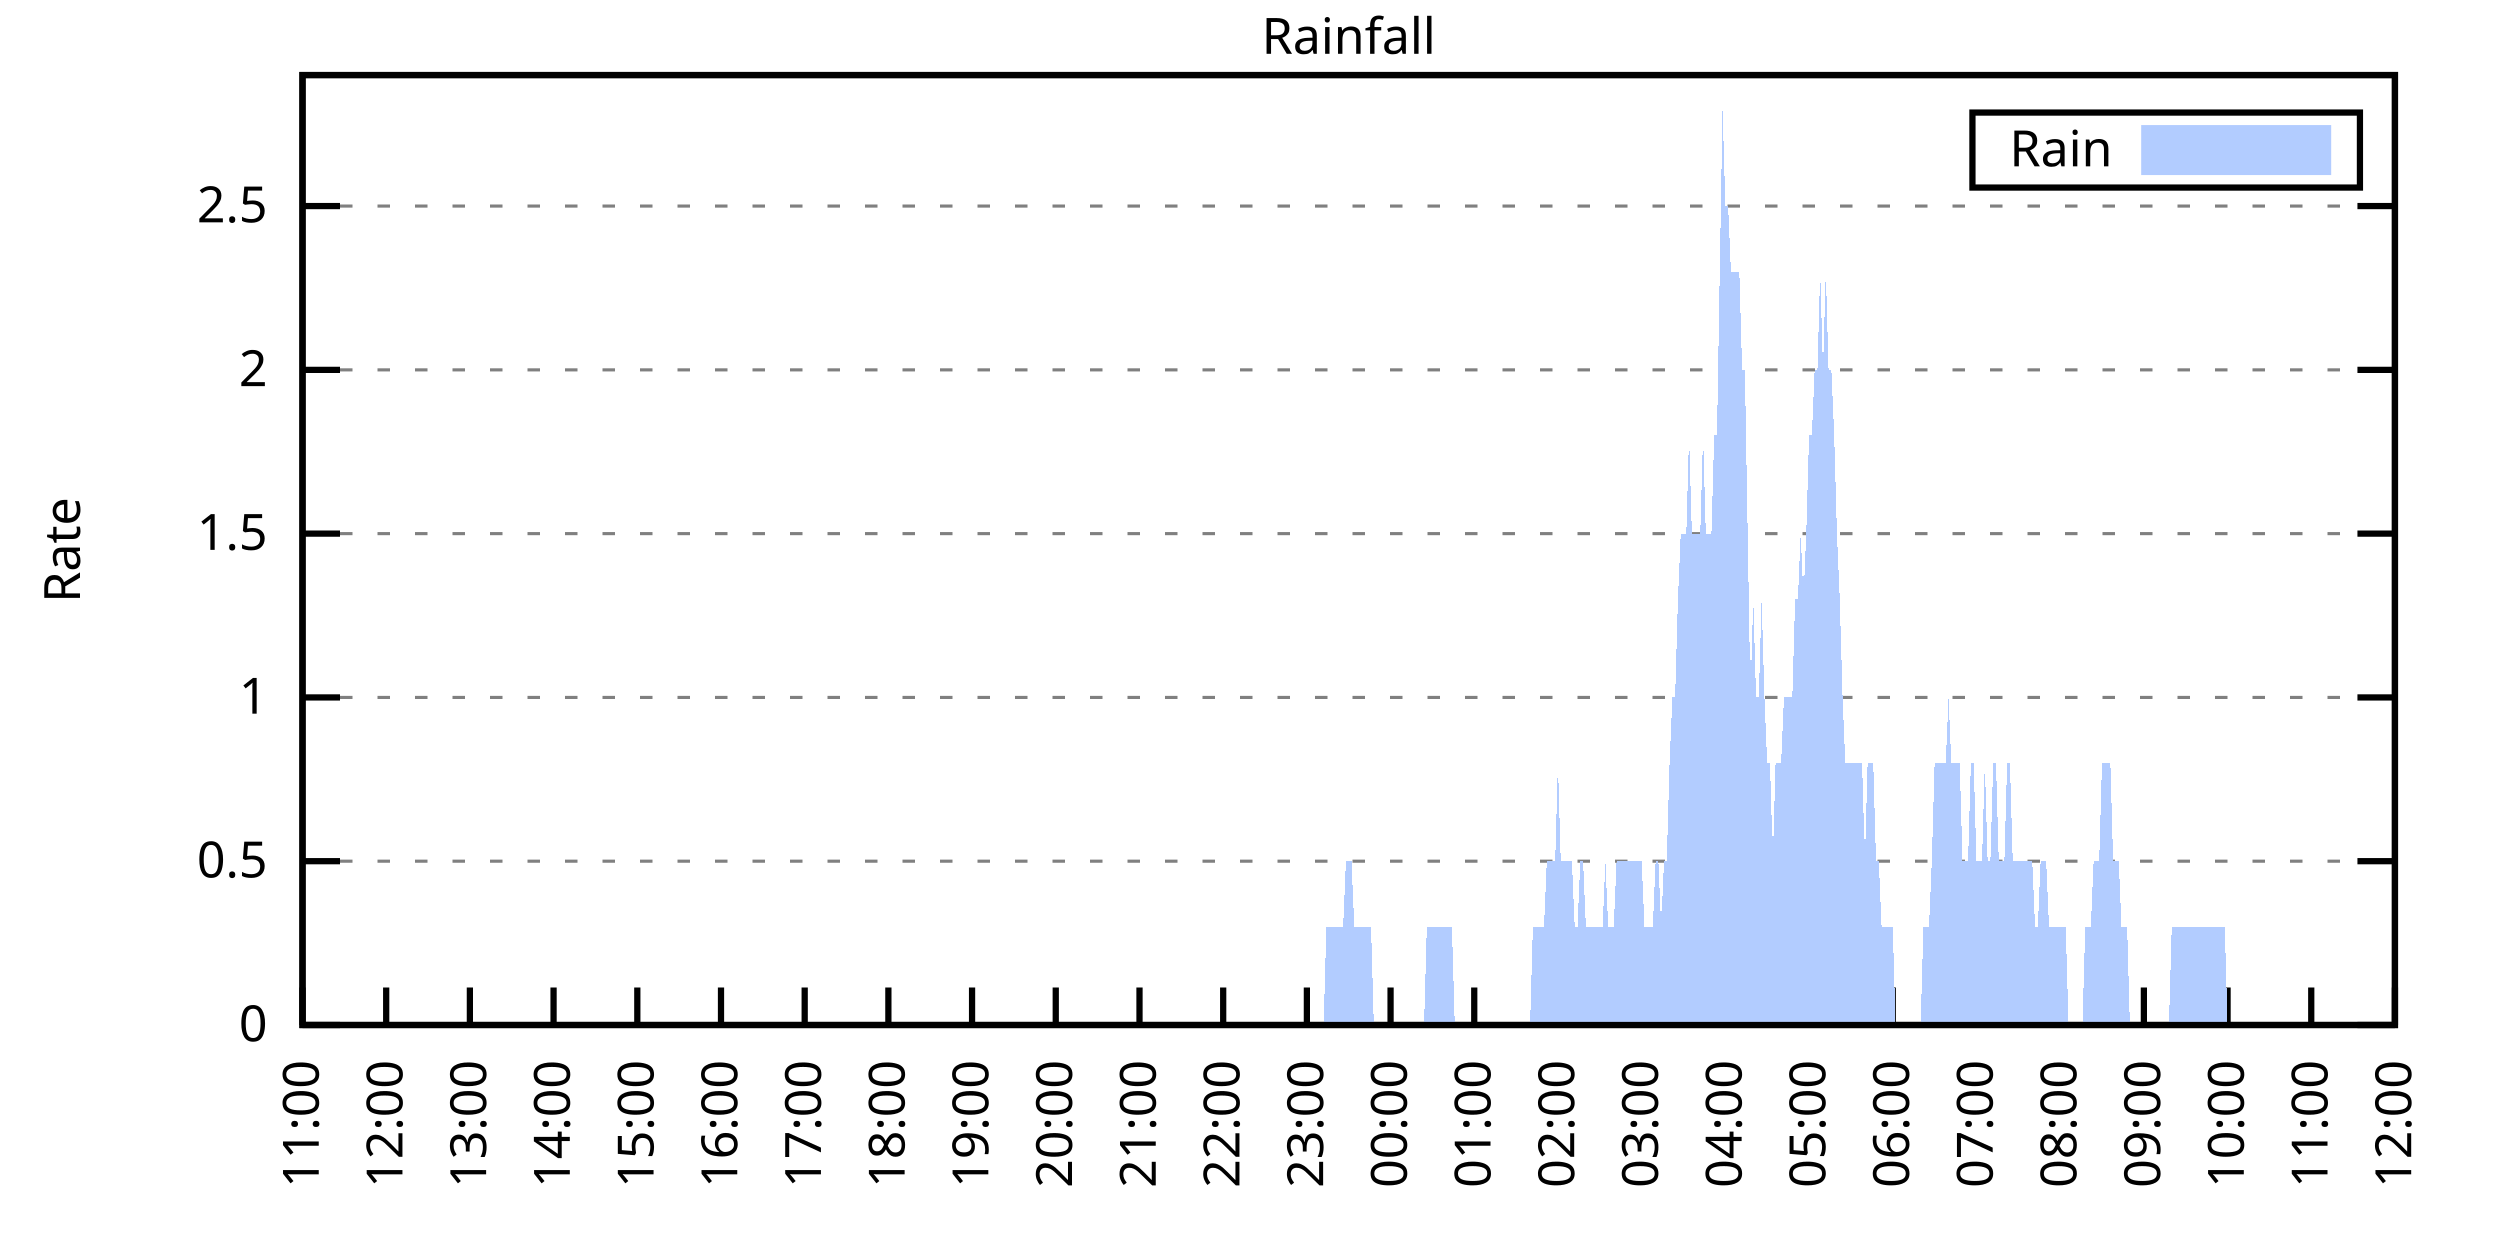
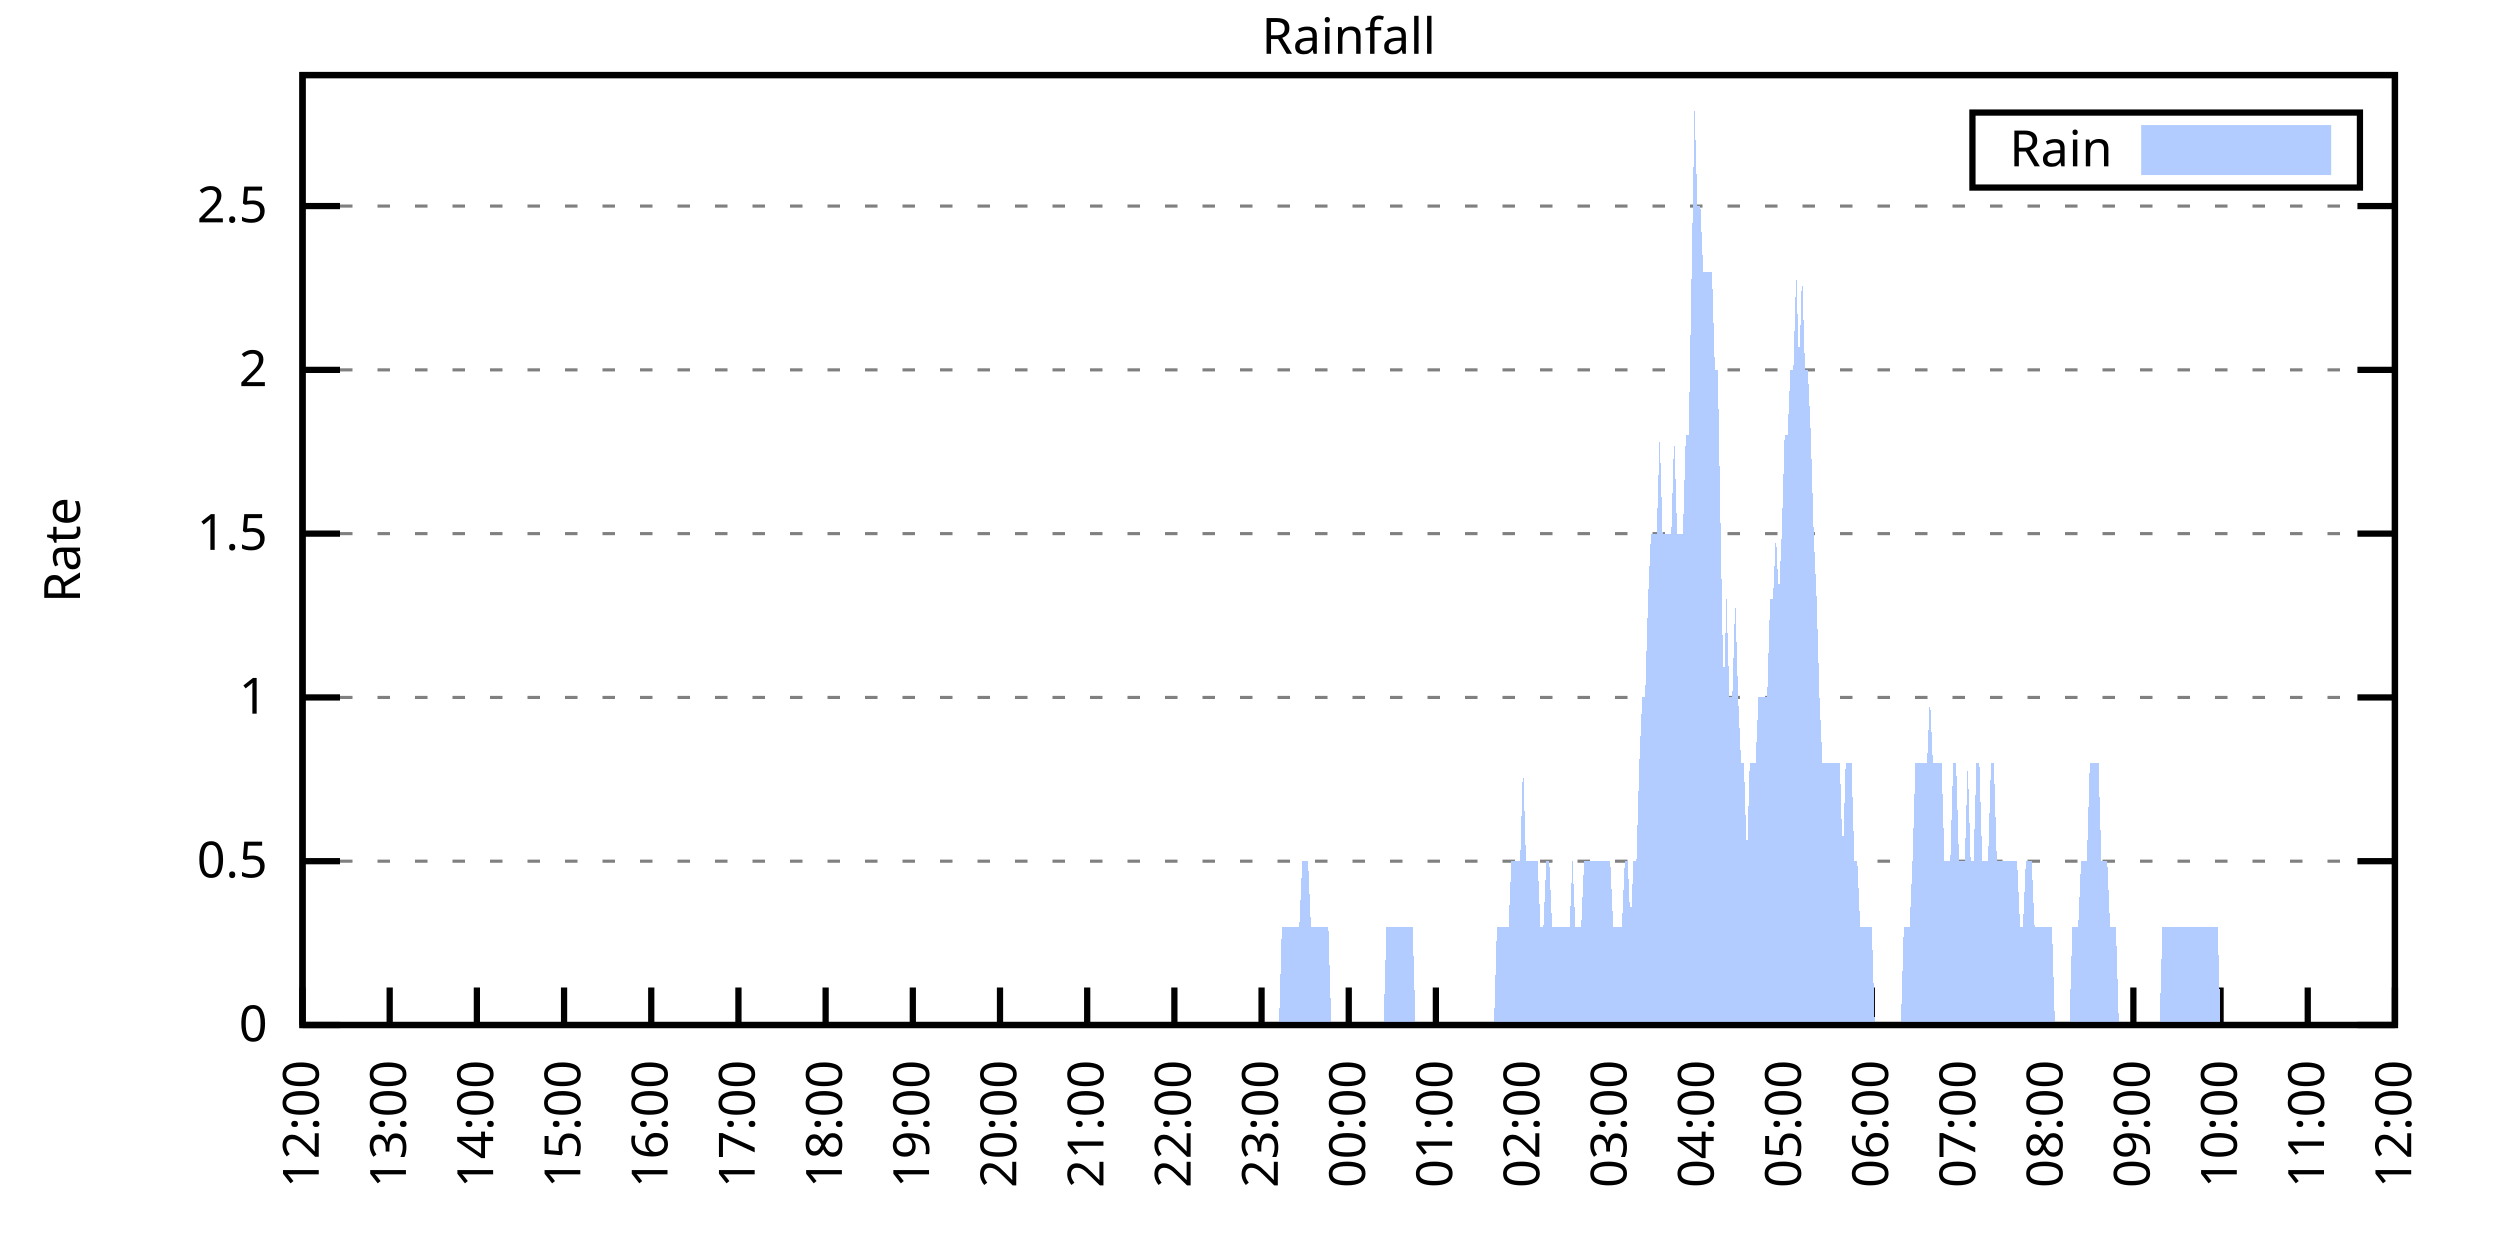
<svg xmlns="http://www.w3.org/2000/svg" xmlns:xlink="http://www.w3.org/1999/xlink" width="400" height="200" viewBox="0 0 400 200">
  <g id="gnuplot_canvas">
    <rect x="0" y="0" width="400" height="200" fill="none" />
    <defs>
      <circle id="gpDot" r="0.5" stroke-width="0.5" stroke="currentColor" />
      <path id="gpPt0" stroke-width="0.333" stroke="currentColor" d="M-1,0 h2 M0,-1 v2" />
      <path id="gpPt1" stroke-width="0.333" stroke="currentColor" d="M-1,-1 L1,1 M1,-1 L-1,1" />
      <path id="gpPt2" stroke-width="0.333" stroke="currentColor" d="M-1,0 L1,0 M0,-1 L0,1 M-1,-1 L1,1 M-1,1 L1,-1" />
      <rect id="gpPt3" stroke-width="0.333" stroke="currentColor" x="-1" y="-1" width="2" height="2" />
      <rect id="gpPt4" stroke-width="0.333" stroke="currentColor" fill="currentColor" x="-1" y="-1" width="2" height="2" />
      <circle id="gpPt5" stroke-width="0.333" stroke="currentColor" cx="0" cy="0" r="1" />
      <use xlink:href="#gpPt5" id="gpPt6" fill="currentColor" stroke="none" />
      <path id="gpPt7" stroke-width="0.333" stroke="currentColor" d="M0,-1.33 L-1.33,0.67 L1.33,0.67 z" />
      <use xlink:href="#gpPt7" id="gpPt8" fill="currentColor" stroke="none" />
      <use xlink:href="#gpPt7" id="gpPt9" stroke="currentColor" transform="rotate(180)" />
      <use xlink:href="#gpPt9" id="gpPt10" fill="currentColor" stroke="none" />
      <use xlink:href="#gpPt3" id="gpPt11" stroke="currentColor" transform="rotate(45)" />
      <use xlink:href="#gpPt11" id="gpPt12" fill="currentColor" stroke="none" />
      <path id="gpPt13" stroke-width="0.333" stroke="currentColor" d="M0,1.330 L1.265,0.411 L0.782,-1.067 L-0.782,-1.076 L-1.265,0.411 z" />
      <use xlink:href="#gpPt13" id="gpPt14" fill="currentColor" stroke="none" />
      <filter id="textbox" filterUnits="objectBoundingBox" x="0" y="0" height="1" width="1">
        <feFlood flood-color="white" flood-opacity="1" result="bgnd" />
        <feComposite in="SourceGraphic" in2="bgnd" operator="atop" />
      </filter>
      <filter id="greybox" filterUnits="objectBoundingBox" x="0" y="0" height="1" width="1">
        <feFlood flood-color="lightgrey" flood-opacity="1" result="grey" />
        <feComposite in="SourceGraphic" in2="grey" operator="atop" />
      </filter>
    </defs>
    <g fill="none" color="white" stroke="currentColor" stroke-width="1.00" stroke-linecap="butt" stroke-linejoin="miter">
</g>
    <g fill="none" color="black" stroke="currentColor" stroke-width="1.00" stroke-linecap="butt" stroke-linejoin="miter">
      <g stroke="none" shape-rendering="crispEdges">
        <polygon fill="rgb(255, 255, 255)" points="48.40,164.00 383.18,164.00 383.18,12.02 48.40,12.02 " />
      </g>
    </g>
    <g fill="none" color="black" stroke="currentColor" stroke-width="1.00" stroke-linecap="butt" stroke-linejoin="miter">
</g>
    <g fill="none" color="black" stroke="black" stroke-width="0.50" stroke-linecap="butt" stroke-linejoin="miter">
</g>
    <g fill="none" color="gray" stroke="currentColor" stroke-width="0.50" stroke-linecap="butt" stroke-linejoin="miter">
      <path stroke="gray" stroke-dasharray="2,4" class="gridline" d="M48.40,164.00 L383.19,164.00  " />
    </g>
    <g fill="none" color="gray" stroke="gray" stroke-width="1.00" stroke-linecap="butt" stroke-linejoin="miter">
</g>
    <g fill="none" color="black" stroke="currentColor" stroke-width="1.00" stroke-linecap="butt" stroke-linejoin="miter">
      <path stroke="black" d="M48.40,164.00 L54.40,164.00 M383.19,164.00 L377.19,164.00  " />
      <g transform="translate(42.80,166.60)" stroke="none" fill="black" font-family="Sans" font-size="8.00" text-anchor="end">
        <text>
          <tspan font-family="Sans"> 0</tspan>
        </text>
      </g>
    </g>
    <g fill="none" color="black" stroke="currentColor" stroke-width="1.00" stroke-linecap="butt" stroke-linejoin="miter">
</g>
    <g fill="none" color="black" stroke="black" stroke-width="0.50" stroke-linecap="butt" stroke-linejoin="miter">
</g>
    <g fill="none" color="gray" stroke="currentColor" stroke-width="0.50" stroke-linecap="butt" stroke-linejoin="miter">
      <path stroke="gray" stroke-dasharray="2,4" class="gridline" d="M48.40,137.79 L383.19,137.79  " />
    </g>
    <g fill="none" color="gray" stroke="gray" stroke-width="1.00" stroke-linecap="butt" stroke-linejoin="miter">
</g>
    <g fill="none" color="black" stroke="currentColor" stroke-width="1.00" stroke-linecap="butt" stroke-linejoin="miter">
      <path stroke="black" d="M48.40,137.79 L54.40,137.79 M383.19,137.79 L377.19,137.79  " />
      <g transform="translate(42.80,140.39)" stroke="none" fill="black" font-family="Sans" font-size="8.00" text-anchor="end">
        <text>
          <tspan font-family="Sans"> 0.5</tspan>
        </text>
      </g>
    </g>
    <g fill="none" color="black" stroke="currentColor" stroke-width="1.00" stroke-linecap="butt" stroke-linejoin="miter">
</g>
    <g fill="none" color="black" stroke="black" stroke-width="0.50" stroke-linecap="butt" stroke-linejoin="miter">
</g>
    <g fill="none" color="gray" stroke="currentColor" stroke-width="0.50" stroke-linecap="butt" stroke-linejoin="miter">
      <path stroke="gray" stroke-dasharray="2,4" class="gridline" d="M48.40,111.59 L383.19,111.59  " />
    </g>
    <g fill="none" color="gray" stroke="gray" stroke-width="1.00" stroke-linecap="butt" stroke-linejoin="miter">
</g>
    <g fill="none" color="black" stroke="currentColor" stroke-width="1.00" stroke-linecap="butt" stroke-linejoin="miter">
      <path stroke="black" d="M48.40,111.59 L54.40,111.59 M383.19,111.59 L377.19,111.59  " />
      <g transform="translate(42.80,114.19)" stroke="none" fill="black" font-family="Sans" font-size="8.00" text-anchor="end">
        <text>
          <tspan font-family="Sans"> 1</tspan>
        </text>
      </g>
    </g>
    <g fill="none" color="black" stroke="currentColor" stroke-width="1.00" stroke-linecap="butt" stroke-linejoin="miter">
</g>
    <g fill="none" color="black" stroke="black" stroke-width="0.50" stroke-linecap="butt" stroke-linejoin="miter">
</g>
    <g fill="none" color="gray" stroke="currentColor" stroke-width="0.50" stroke-linecap="butt" stroke-linejoin="miter">
      <path stroke="gray" stroke-dasharray="2,4" class="gridline" d="M48.40,85.38 L383.19,85.38  " />
    </g>
    <g fill="none" color="gray" stroke="gray" stroke-width="1.00" stroke-linecap="butt" stroke-linejoin="miter">
</g>
    <g fill="none" color="black" stroke="currentColor" stroke-width="1.00" stroke-linecap="butt" stroke-linejoin="miter">
      <path stroke="black" d="M48.40,85.38 L54.40,85.38 M383.19,85.38 L377.19,85.38  " />
      <g transform="translate(42.80,87.98)" stroke="none" fill="black" font-family="Sans" font-size="8.00" text-anchor="end">
        <text>
          <tspan font-family="Sans"> 1.5</tspan>
        </text>
      </g>
    </g>
    <g fill="none" color="black" stroke="currentColor" stroke-width="1.00" stroke-linecap="butt" stroke-linejoin="miter">
</g>
    <g fill="none" color="black" stroke="black" stroke-width="0.50" stroke-linecap="butt" stroke-linejoin="miter">
</g>
    <g fill="none" color="gray" stroke="currentColor" stroke-width="0.50" stroke-linecap="butt" stroke-linejoin="miter">
      <path stroke="gray" stroke-dasharray="2,4" class="gridline" d="M48.40,59.18 L383.19,59.18  " />
    </g>
    <g fill="none" color="gray" stroke="gray" stroke-width="1.00" stroke-linecap="butt" stroke-linejoin="miter">
</g>
    <g fill="none" color="black" stroke="currentColor" stroke-width="1.00" stroke-linecap="butt" stroke-linejoin="miter">
      <path stroke="black" d="M48.40,59.18 L54.40,59.18 M383.19,59.18 L377.19,59.18  " />
      <g transform="translate(42.80,61.78)" stroke="none" fill="black" font-family="Sans" font-size="8.00" text-anchor="end">
        <text>
          <tspan font-family="Sans"> 2</tspan>
        </text>
      </g>
    </g>
    <g fill="none" color="black" stroke="currentColor" stroke-width="1.00" stroke-linecap="butt" stroke-linejoin="miter">
</g>
    <g fill="none" color="black" stroke="black" stroke-width="0.50" stroke-linecap="butt" stroke-linejoin="miter">
</g>
    <g fill="none" color="gray" stroke="currentColor" stroke-width="0.50" stroke-linecap="butt" stroke-linejoin="miter">
      <path stroke="gray" stroke-dasharray="2,4" class="gridline" d="M48.40,32.97 L383.19,32.97  " />
    </g>
    <g fill="none" color="gray" stroke="gray" stroke-width="1.00" stroke-linecap="butt" stroke-linejoin="miter">
</g>
    <g fill="none" color="black" stroke="currentColor" stroke-width="1.00" stroke-linecap="butt" stroke-linejoin="miter">
      <path stroke="black" d="M48.40,32.97 L54.40,32.97 M383.19,32.97 L377.19,32.97  " />
      <g transform="translate(42.80,35.57)" stroke="none" fill="black" font-family="Sans" font-size="8.00" text-anchor="end">
        <text>
          <tspan font-family="Sans"> 2.5</tspan>
        </text>
      </g>
    </g>
    <g fill="none" color="black" stroke="currentColor" stroke-width="1.00" stroke-linecap="butt" stroke-linejoin="miter">
      <path stroke="black" d="M48.40,164.00 L48.40,158.00  " />
      <g transform="translate(51.00,169.60) rotate(270.00)" stroke="none" fill="black" font-family="Sans" font-size="8.00" text-anchor="end">
        <text>
-           <tspan font-family="Sans">11:00</tspan>
-         </text>
-       </g>
-     </g>
-     <g fill="none" color="black" stroke="currentColor" stroke-width="1.00" stroke-linecap="butt" stroke-linejoin="miter">
-       <path stroke="black" d="M61.79,164.00 L61.79,158.00  " />
-       <g transform="translate(64.39,169.60) rotate(270.00)" stroke="none" fill="black" font-family="Sans" font-size="8.00" text-anchor="end">
-         <text>
          <tspan font-family="Sans">12:00</tspan>
        </text>
      </g>
    </g>
    <g fill="none" color="black" stroke="currentColor" stroke-width="1.00" stroke-linecap="butt" stroke-linejoin="miter">
-       <path stroke="black" d="M75.18,164.00 L75.18,158.00  " />
-       <g transform="translate(77.78,169.60) rotate(270.00)" stroke="none" fill="black" font-family="Sans" font-size="8.00" text-anchor="end">
+       <path stroke="black" d="M62.35,164.00 L62.35,158.00  " />
+       <g transform="translate(64.95,169.60) rotate(270.00)" stroke="none" fill="black" font-family="Sans" font-size="8.00" text-anchor="end">
        <text>
          <tspan font-family="Sans">13:00</tspan>
        </text>
      </g>
    </g>
    <g fill="none" color="black" stroke="currentColor" stroke-width="1.00" stroke-linecap="butt" stroke-linejoin="miter">
-       <path stroke="black" d="M88.57,164.00 L88.57,158.00  " />
-       <g transform="translate(91.17,169.60) rotate(270.00)" stroke="none" fill="black" font-family="Sans" font-size="8.00" text-anchor="end">
+       <path stroke="black" d="M76.30,164.00 L76.30,158.00  " />
+       <g transform="translate(78.90,169.60) rotate(270.00)" stroke="none" fill="black" font-family="Sans" font-size="8.00" text-anchor="end">
        <text>
          <tspan font-family="Sans">14:00</tspan>
        </text>
      </g>
    </g>
    <g fill="none" color="black" stroke="currentColor" stroke-width="1.00" stroke-linecap="butt" stroke-linejoin="miter">
-       <path stroke="black" d="M101.97,164.00 L101.97,158.00  " />
-       <g transform="translate(104.57,169.60) rotate(270.00)" stroke="none" fill="black" font-family="Sans" font-size="8.00" text-anchor="end">
+       <path stroke="black" d="M90.25,164.00 L90.25,158.00  " />
+       <g transform="translate(92.85,169.60) rotate(270.00)" stroke="none" fill="black" font-family="Sans" font-size="8.00" text-anchor="end">
        <text>
          <tspan font-family="Sans">15:00</tspan>
        </text>
      </g>
    </g>
    <g fill="none" color="black" stroke="currentColor" stroke-width="1.00" stroke-linecap="butt" stroke-linejoin="miter">
-       <path stroke="black" d="M115.36,164.00 L115.36,158.00  " />
-       <g transform="translate(117.96,169.60) rotate(270.00)" stroke="none" fill="black" font-family="Sans" font-size="8.00" text-anchor="end">
+       <path stroke="black" d="M104.20,164.00 L104.20,158.00  " />
+       <g transform="translate(106.80,169.60) rotate(270.00)" stroke="none" fill="black" font-family="Sans" font-size="8.00" text-anchor="end">
        <text>
          <tspan font-family="Sans">16:00</tspan>
        </text>
      </g>
    </g>
    <g fill="none" color="black" stroke="currentColor" stroke-width="1.00" stroke-linecap="butt" stroke-linejoin="miter">
-       <path stroke="black" d="M128.75,164.00 L128.75,158.00  " />
-       <g transform="translate(131.35,169.60) rotate(270.00)" stroke="none" fill="black" font-family="Sans" font-size="8.00" text-anchor="end">
+       <path stroke="black" d="M118.15,164.00 L118.15,158.00  " />
+       <g transform="translate(120.75,169.60) rotate(270.00)" stroke="none" fill="black" font-family="Sans" font-size="8.00" text-anchor="end">
        <text>
          <tspan font-family="Sans">17:00</tspan>
        </text>
      </g>
    </g>
    <g fill="none" color="black" stroke="currentColor" stroke-width="1.00" stroke-linecap="butt" stroke-linejoin="miter">
-       <path stroke="black" d="M142.14,164.00 L142.14,158.00  " />
-       <g transform="translate(144.74,169.60) rotate(270.00)" stroke="none" fill="black" font-family="Sans" font-size="8.00" text-anchor="end">
+       <path stroke="black" d="M132.10,164.00 L132.10,158.00  " />
+       <g transform="translate(134.70,169.60) rotate(270.00)" stroke="none" fill="black" font-family="Sans" font-size="8.00" text-anchor="end">
        <text>
          <tspan font-family="Sans">18:00</tspan>
        </text>
      </g>
    </g>
    <g fill="none" color="black" stroke="currentColor" stroke-width="1.00" stroke-linecap="butt" stroke-linejoin="miter">
-       <path stroke="black" d="M155.53,164.00 L155.53,158.00  " />
-       <g transform="translate(158.13,169.60) rotate(270.00)" stroke="none" fill="black" font-family="Sans" font-size="8.00" text-anchor="end">
+       <path stroke="black" d="M146.05,164.00 L146.05,158.00  " />
+       <g transform="translate(148.65,169.60) rotate(270.00)" stroke="none" fill="black" font-family="Sans" font-size="8.00" text-anchor="end">
        <text>
          <tspan font-family="Sans">19:00</tspan>
        </text>
      </g>
    </g>
    <g fill="none" color="black" stroke="currentColor" stroke-width="1.00" stroke-linecap="butt" stroke-linejoin="miter">
-       <path stroke="black" d="M168.92,164.00 L168.92,158.00  " />
-       <g transform="translate(171.52,169.60) rotate(270.00)" stroke="none" fill="black" font-family="Sans" font-size="8.00" text-anchor="end">
+       <path stroke="black" d="M160.00,164.00 L160.00,158.00  " />
+       <g transform="translate(162.60,169.60) rotate(270.00)" stroke="none" fill="black" font-family="Sans" font-size="8.00" text-anchor="end">
        <text>
          <tspan font-family="Sans">20:00</tspan>
        </text>
      </g>
    </g>
    <g fill="none" color="black" stroke="currentColor" stroke-width="1.00" stroke-linecap="butt" stroke-linejoin="miter">
-       <path stroke="black" d="M182.32,164.00 L182.32,158.00  " />
-       <g transform="translate(184.92,169.60) rotate(270.00)" stroke="none" fill="black" font-family="Sans" font-size="8.00" text-anchor="end">
+       <path stroke="black" d="M173.95,164.00 L173.95,158.00  " />
+       <g transform="translate(176.55,169.60) rotate(270.00)" stroke="none" fill="black" font-family="Sans" font-size="8.00" text-anchor="end">
        <text>
          <tspan font-family="Sans">21:00</tspan>
        </text>
      </g>
    </g>
    <g fill="none" color="black" stroke="currentColor" stroke-width="1.00" stroke-linecap="butt" stroke-linejoin="miter">
-       <path stroke="black" d="M195.71,164.00 L195.71,158.00  " />
-       <g transform="translate(198.31,169.60) rotate(270.00)" stroke="none" fill="black" font-family="Sans" font-size="8.00" text-anchor="end">
+       <path stroke="black" d="M187.90,164.00 L187.90,158.00  " />
+       <g transform="translate(190.50,169.60) rotate(270.00)" stroke="none" fill="black" font-family="Sans" font-size="8.00" text-anchor="end">
        <text>
          <tspan font-family="Sans">22:00</tspan>
        </text>
      </g>
    </g>
    <g fill="none" color="black" stroke="currentColor" stroke-width="1.00" stroke-linecap="butt" stroke-linejoin="miter">
-       <path stroke="black" d="M209.10,164.00 L209.10,158.00  " />
-       <g transform="translate(211.70,169.60) rotate(270.00)" stroke="none" fill="black" font-family="Sans" font-size="8.00" text-anchor="end">
+       <path stroke="black" d="M201.85,164.00 L201.85,158.00  " />
+       <g transform="translate(204.45,169.60) rotate(270.00)" stroke="none" fill="black" font-family="Sans" font-size="8.00" text-anchor="end">
        <text>
          <tspan font-family="Sans">23:00</tspan>
        </text>
      </g>
    </g>
    <g fill="none" color="black" stroke="currentColor" stroke-width="1.00" stroke-linecap="butt" stroke-linejoin="miter">
-       <path stroke="black" d="M222.49,164.00 L222.49,158.00  " />
-       <g transform="translate(225.09,169.60) rotate(270.00)" stroke="none" fill="black" font-family="Sans" font-size="8.00" text-anchor="end">
+       <path stroke="black" d="M215.80,164.00 L215.80,158.00  " />
+       <g transform="translate(218.40,169.60) rotate(270.00)" stroke="none" fill="black" font-family="Sans" font-size="8.00" text-anchor="end">
        <text>
          <tspan font-family="Sans">00:00</tspan>
        </text>
      </g>
    </g>
    <g fill="none" color="black" stroke="currentColor" stroke-width="1.00" stroke-linecap="butt" stroke-linejoin="miter">
-       <path stroke="black" d="M235.88,164.00 L235.88,158.00  " />
-       <g transform="translate(238.48,169.60) rotate(270.00)" stroke="none" fill="black" font-family="Sans" font-size="8.00" text-anchor="end">
+       <path stroke="black" d="M229.74,164.00 L229.74,158.00  " />
+       <g transform="translate(232.34,169.60) rotate(270.00)" stroke="none" fill="black" font-family="Sans" font-size="8.00" text-anchor="end">
        <text>
          <tspan font-family="Sans">01:00</tspan>
        </text>
      </g>
    </g>
    <g fill="none" color="black" stroke="currentColor" stroke-width="1.00" stroke-linecap="butt" stroke-linejoin="miter">
-       <path stroke="black" d="M249.27,164.00 L249.27,158.00  " />
-       <g transform="translate(251.87,169.60) rotate(270.00)" stroke="none" fill="black" font-family="Sans" font-size="8.00" text-anchor="end">
+       <path stroke="black" d="M243.69,164.00 L243.69,158.00  " />
+       <g transform="translate(246.29,169.60) rotate(270.00)" stroke="none" fill="black" font-family="Sans" font-size="8.00" text-anchor="end">
        <text>
          <tspan font-family="Sans">02:00</tspan>
        </text>
      </g>
    </g>
    <g fill="none" color="black" stroke="currentColor" stroke-width="1.00" stroke-linecap="butt" stroke-linejoin="miter">
-       <path stroke="black" d="M262.67,164.00 L262.67,158.00  " />
-       <g transform="translate(265.27,169.60) rotate(270.00)" stroke="none" fill="black" font-family="Sans" font-size="8.00" text-anchor="end">
+       <path stroke="black" d="M257.64,164.00 L257.64,158.00  " />
+       <g transform="translate(260.24,169.60) rotate(270.00)" stroke="none" fill="black" font-family="Sans" font-size="8.00" text-anchor="end">
        <text>
          <tspan font-family="Sans">03:00</tspan>
        </text>
      </g>
    </g>
    <g fill="none" color="black" stroke="currentColor" stroke-width="1.00" stroke-linecap="butt" stroke-linejoin="miter">
-       <path stroke="black" d="M276.06,164.00 L276.06,158.00  " />
-       <g transform="translate(278.66,169.60) rotate(270.00)" stroke="none" fill="black" font-family="Sans" font-size="8.00" text-anchor="end">
+       <path stroke="black" d="M271.59,164.00 L271.59,158.00  " />
+       <g transform="translate(274.19,169.60) rotate(270.00)" stroke="none" fill="black" font-family="Sans" font-size="8.00" text-anchor="end">
        <text>
          <tspan font-family="Sans">04:00</tspan>
        </text>
      </g>
    </g>
    <g fill="none" color="black" stroke="currentColor" stroke-width="1.00" stroke-linecap="butt" stroke-linejoin="miter">
-       <path stroke="black" d="M289.45,164.00 L289.45,158.00  " />
-       <g transform="translate(292.05,169.60) rotate(270.00)" stroke="none" fill="black" font-family="Sans" font-size="8.00" text-anchor="end">
+       <path stroke="black" d="M285.54,164.00 L285.54,158.00  " />
+       <g transform="translate(288.14,169.60) rotate(270.00)" stroke="none" fill="black" font-family="Sans" font-size="8.00" text-anchor="end">
        <text>
          <tspan font-family="Sans">05:00</tspan>
        </text>
      </g>
    </g>
    <g fill="none" color="black" stroke="currentColor" stroke-width="1.00" stroke-linecap="butt" stroke-linejoin="miter">
-       <path stroke="black" d="M302.84,164.00 L302.84,158.00  " />
-       <g transform="translate(305.44,169.60) rotate(270.00)" stroke="none" fill="black" font-family="Sans" font-size="8.00" text-anchor="end">
+       <path stroke="black" d="M299.49,164.00 L299.49,158.00  " />
+       <g transform="translate(302.09,169.60) rotate(270.00)" stroke="none" fill="black" font-family="Sans" font-size="8.00" text-anchor="end">
        <text>
          <tspan font-family="Sans">06:00</tspan>
        </text>
      </g>
    </g>
    <g fill="none" color="black" stroke="currentColor" stroke-width="1.00" stroke-linecap="butt" stroke-linejoin="miter">
-       <path stroke="black" d="M316.23,164.00 L316.23,158.00  " />
-       <g transform="translate(318.83,169.60) rotate(270.00)" stroke="none" fill="black" font-family="Sans" font-size="8.00" text-anchor="end">
+       <path stroke="black" d="M313.44,164.00 L313.44,158.00  " />
+       <g transform="translate(316.04,169.60) rotate(270.00)" stroke="none" fill="black" font-family="Sans" font-size="8.00" text-anchor="end">
        <text>
          <tspan font-family="Sans">07:00</tspan>
        </text>
      </g>
    </g>
    <g fill="none" color="black" stroke="currentColor" stroke-width="1.00" stroke-linecap="butt" stroke-linejoin="miter">
-       <path stroke="black" d="M329.62,164.00 L329.62,158.00  " />
-       <g transform="translate(332.22,169.60) rotate(270.00)" stroke="none" fill="black" font-family="Sans" font-size="8.00" text-anchor="end">
+       <path stroke="black" d="M327.39,164.00 L327.39,158.00  " />
+       <g transform="translate(329.99,169.60) rotate(270.00)" stroke="none" fill="black" font-family="Sans" font-size="8.00" text-anchor="end">
        <text>
          <tspan font-family="Sans">08:00</tspan>
        </text>
      </g>
    </g>
    <g fill="none" color="black" stroke="currentColor" stroke-width="1.00" stroke-linecap="butt" stroke-linejoin="miter">
-       <path stroke="black" d="M343.02,164.00 L343.02,158.00  " />
-       <g transform="translate(345.62,169.60) rotate(270.00)" stroke="none" fill="black" font-family="Sans" font-size="8.00" text-anchor="end">
+       <path stroke="black" d="M341.34,164.00 L341.34,158.00  " />
+       <g transform="translate(343.94,169.60) rotate(270.00)" stroke="none" fill="black" font-family="Sans" font-size="8.00" text-anchor="end">
        <text>
          <tspan font-family="Sans">09:00</tspan>
        </text>
      </g>
    </g>
    <g fill="none" color="black" stroke="currentColor" stroke-width="1.00" stroke-linecap="butt" stroke-linejoin="miter">
-       <path stroke="black" d="M356.41,164.00 L356.41,158.00  " />
-       <g transform="translate(359.01,169.60) rotate(270.00)" stroke="none" fill="black" font-family="Sans" font-size="8.00" text-anchor="end">
+       <path stroke="black" d="M355.29,164.00 L355.29,158.00  " />
+       <g transform="translate(357.89,169.60) rotate(270.00)" stroke="none" fill="black" font-family="Sans" font-size="8.00" text-anchor="end">
        <text>
          <tspan font-family="Sans">10:00</tspan>
        </text>
      </g>
    </g>
    <g fill="none" color="black" stroke="currentColor" stroke-width="1.00" stroke-linecap="butt" stroke-linejoin="miter">
-       <path stroke="black" d="M369.80,164.00 L369.80,158.00  " />
-       <g transform="translate(372.40,169.60) rotate(270.00)" stroke="none" fill="black" font-family="Sans" font-size="8.00" text-anchor="end">
+       <path stroke="black" d="M369.24,164.00 L369.24,158.00  " />
+       <g transform="translate(371.84,169.60) rotate(270.00)" stroke="none" fill="black" font-family="Sans" font-size="8.00" text-anchor="end">
        <text>
          <tspan font-family="Sans">11:00</tspan>
        </text>
      </g>
    </g>
    <g fill="none" color="black" stroke="currentColor" stroke-width="1.00" stroke-linecap="butt" stroke-linejoin="miter">
      <path stroke="black" d="M383.19,164.00 L383.19,158.00  " />
      <g transform="translate(385.79,169.60) rotate(270.00)" stroke="none" fill="black" font-family="Sans" font-size="8.00" text-anchor="end">
        <text>
          <tspan font-family="Sans">12:00</tspan>
        </text>
      </g>
    </g>
    <g fill="none" color="black" stroke="currentColor" stroke-width="1.00" stroke-linecap="butt" stroke-linejoin="miter">
</g>
    <g fill="none" color="black" stroke="currentColor" stroke-width="1.00" stroke-linecap="butt" stroke-linejoin="miter">
      <path stroke="black" d="M48.40,12.01 L48.40,164.00 L383.19,164.00 L383.19,12.01 L48.40,12.01 Z  " />
    </g>
    <g fill="none" color="black" stroke="currentColor" stroke-width="1.00" stroke-linecap="butt" stroke-linejoin="miter">
</g>
    <g fill="none" color="black" stroke="currentColor" stroke-width="1.00" stroke-linecap="butt" stroke-linejoin="miter">
      <path stroke="black" d="M315.59,30.01 L315.59,18.01 L377.59,18.01 L377.59,30.01 L315.59,30.01 Z  " />
    </g>
    <g id="Rainfall_plot_1">
      <g fill="none" color="white" stroke="black" stroke-width="2.00" stroke-linecap="butt" stroke-linejoin="miter">
</g>
      <g fill="none" color="black" stroke="currentColor" stroke-width="2.00" stroke-linecap="butt" stroke-linejoin="miter">
        <g transform="translate(337.99,26.61)" stroke="none" fill="black" font-family="Sans" font-size="8.00" text-anchor="end">
          <text>
            <tspan font-family="Sans">Rain</tspan>
          </text>
        </g>
      </g>
      <g fill="none" color="black" stroke="currentColor" stroke-width="2.00" stroke-linecap="butt" stroke-linejoin="miter">
        <g stroke="none" shape-rendering="crispEdges">
          <polygon fill="rgb(178, 204, 255)" points="343.59,27.01 371.99,27.01 371.99,21.01 343.59,21.01 " />
        </g>
        <path stroke="rgb(178, 204, 255)" d="M343.59,27.01 L371.99,27.01 L371.99,21.01 L343.59,21.01 L343.59,27.01 Z  " />
      </g>
      <g fill="none" color="black" stroke="currentColor" stroke-width="2.00" stroke-linecap="butt" stroke-linejoin="miter">
        <g stroke="none" shape-rendering="crispEdges">
-           <polygon fill="rgb(178, 204, 255)" points="58.67,164.00 59.11,164.00 59.56,164.00 60.01,164.00 60.45,164.00 60.90,164.00 61.35,164.00 61.79,164.00 62.24,164.00 62.68,164.00 63.13,164.00 63.58,164.00 64.02,164.00 64.47,164.00 64.92,164.00 65.36,164.00 65.81,164.00 66.26,164.00 66.70,164.00 67.15,164.00 67.59,164.00 68.04,164.00 68.49,164.00 68.93,164.00 69.38,164.00 69.83,164.00 70.27,164.00 70.72,164.00 71.17,164.00 71.61,164.00 72.06,164.00 72.50,164.00 72.95,164.00 73.40,164.00 73.84,164.00 74.29,164.00 74.74,164.00 75.18,164.00 75.63,164.00 76.08,164.00 76.52,164.00 76.97,164.00 77.42,164.00 77.86,164.00 78.31,164.00 78.75,164.00 79.20,164.00 79.65,164.00 80.09,164.00 80.54,164.00 80.99,164.00 81.43,164.00 81.88,164.00 82.33,164.00 82.77,164.00 83.22,164.00 83.66,164.00 84.11,164.00 84.56,164.00 85.00,164.00 85.45,164.00 85.90,164.00 86.34,164.00 86.79,164.00 87.24,164.00 87.68,164.00 88.13,164.00 88.57,164.00 89.02,164.00 89.47,164.00 89.91,164.00 90.36,164.00 90.81,164.00 91.25,164.00 91.70,164.00 92.15,164.00 92.59,164.00 93.04,164.00 93.49,164.00 93.93,164.00 94.38,164.00 94.82,164.00 95.27,164.00 95.72,164.00 96.16,164.00 96.61,164.00 97.06,164.00 97.50,164.00 97.95,164.00 98.40,164.00 98.84,164.00 99.29,164.00 99.73,164.00 100.18,164.00 100.63,164.00 101.07,164.00 101.52,164.00 101.97,164.00 102.41,164.00 102.86,164.00 103.31,164.00 103.75,164.00 104.20,164.00 104.64,164.00 105.09,164.00 105.54,164.00 105.98,164.00 106.43,164.00 106.88,164.00 107.32,164.00 107.77,164.00 108.22,164.00 108.66,164.00 109.11,164.00 109.55,164.00 110.00,164.00 110.45,164.00 110.89,164.00 111.34,164.00 111.79,164.00 112.23,164.00 112.68,164.00 113.13,164.00 113.57,164.00 114.02,164.00 114.47,164.00 114.91,164.00 115.36,164.00 115.80,164.00 116.25,164.00 116.70,164.00 117.14,164.00 117.59,164.00 118.04,164.00 118.48,164.00 118.93,164.00 119.38,164.00 119.82,164.00 120.27,164.00 120.71,164.00 121.16,164.00 121.61,164.00 122.05,164.00 122.50,164.00 122.95,164.00 123.39,164.00 123.84,164.00 124.29,164.00 124.73,164.00 125.18,164.00 125.62,164.00 126.07,164.00 126.52,164.00 126.96,164.00 127.41,164.00 127.86,164.00 128.30,164.00 128.75,164.00 129.20,164.00 129.64,164.00 130.09,164.00 130.54,164.00 130.98,164.00 131.43,164.00 131.87,164.00 132.32,164.00 132.77,164.00 133.21,164.00 133.66,164.00 134.11,164.00 134.55,164.00 135.00,164.00 135.45,164.00 135.89,164.00 136.34,164.00 136.78,164.00 137.23,164.00 137.68,164.00 138.12,164.00 138.57,164.00 139.02,164.00 139.46,164.00 139.91,164.00 140.36,164.00 140.80,164.00 141.25,164.00 141.69,164.00 142.14,164.00 142.59,164.00 143.03,164.00 143.48,164.00 143.93,164.00 144.37,164.00 144.82,164.00 145.27,164.00 145.71,164.00 146.16,164.00 146.61,164.00 147.05,164.00 147.50,164.00 147.94,164.00 148.39,164.00 148.84,164.00 149.28,164.00 149.73,164.00 150.18,164.00 150.62,164.00 151.07,164.00 151.52,164.00 151.96,164.00 152.41,164.00 152.85,164.00 153.30,164.00 153.75,164.00 154.19,164.00 154.64,164.00 155.09,164.00 155.53,164.00 155.98,164.00 156.43,164.00 156.87,164.00 157.32,164.00 157.76,164.00 158.21,164.00 158.66,164.00 159.10,164.00 159.55,164.00 160.00,164.00 160.44,164.00 160.89,164.00 161.34,164.00 161.78,164.00 162.23,164.00 162.67,164.00 163.12,164.00 163.57,164.00 164.01,164.00 164.46,164.00 164.91,164.00 165.35,164.00 165.80,164.00 166.25,164.00 166.69,164.00 167.14,164.00 167.59,164.00 168.03,164.00 168.48,164.00 168.92,164.00 169.37,164.00 169.82,164.00 170.26,164.00 170.71,164.00 171.16,164.00 171.60,164.00 172.05,164.00 172.50,164.00 172.94,164.00 173.39,164.00 173.83,164.00 174.28,164.00 174.73,164.00 175.17,164.00 175.62,164.00 176.07,164.00 176.51,164.00 176.96,164.00 177.41,164.00 177.85,164.00 178.30,164.00 178.74,164.00 179.19,164.00 179.64,164.00 180.08,164.00 180.53,164.00 180.98,164.00 181.42,164.00 181.87,164.00 182.32,164.00 182.76,164.00 183.21,164.00 183.66,164.00 184.10,164.00 184.55,164.00 184.99,164.00 185.44,164.00 185.89,164.00 186.33,164.00 186.78,164.00 187.23,164.00 187.67,164.00 188.12,164.00 188.57,164.00 189.01,164.00 189.46,164.00 189.90,164.00 190.35,164.00 190.80,164.00 191.24,164.00 191.69,164.00 192.14,164.00 192.58,164.00 193.03,164.00 193.48,164.00 193.92,164.00 194.37,164.00 194.81,164.00 195.26,164.00 195.71,164.00 196.15,164.00 196.60,164.00 197.05,164.00 197.49,164.00 197.94,164.00 198.39,164.00 198.83,164.00 199.28,164.00 199.73,164.00 200.17,164.00 200.62,164.00 201.06,164.00 201.51,164.00 201.96,164.00 202.40,164.00 202.85,164.00 203.30,164.00 203.74,164.00 204.19,164.00 204.64,164.00 205.08,164.00 205.53,164.00 205.97,164.00 206.42,164.00 206.87,164.00 207.31,164.00 207.76,164.00 208.21,164.00 208.65,164.00 209.10,164.00 209.55,164.00 209.99,164.00 210.44,164.00 210.88,164.00 211.33,164.00 211.78,164.00 212.22,148.28 212.67,148.28 213.12,148.28 213.56,148.28 214.01,148.28 214.46,148.28 214.90,148.28 215.35,137.79 215.80,137.79 216.24,137.79 216.69,148.28 217.13,148.28 217.58,148.28 218.03,148.28 218.47,148.28 218.92,148.28 219.37,148.28 219.81,164.00 220.26,164.00 220.71,164.00 221.15,164.00 221.60,164.00 222.04,164.00 222.49,164.00 222.94,164.00 223.38,164.00 223.83,164.00 224.28,164.00 224.72,164.00 225.17,164.00 225.62,164.00 226.06,164.00 226.51,164.00 226.95,164.00 227.40,164.00 227.85,164.00 228.29,148.28 228.74,148.28 229.19,148.28 229.63,148.28 230.08,148.28 230.53,148.28 230.97,148.28 231.42,148.28 231.86,148.28 232.31,148.28 232.76,164.00 233.20,164.00 233.65,164.00 234.10,164.00 234.54,164.00 234.99,164.00 235.44,164.00 235.88,164.00 236.33,164.00 236.78,164.00 237.22,164.00 237.67,164.00 238.11,164.00 238.56,164.00 239.01,164.00 239.45,164.00 239.90,164.00 240.35,164.00 240.79,164.00 241.24,164.00 241.69,164.00 242.13,164.00 242.58,164.00 243.02,164.00 243.47,164.00 243.92,164.00 244.36,164.00 244.81,164.00 245.26,148.28 245.70,148.28 246.15,148.28 246.60,148.28 247.04,148.28 247.49,137.79 247.93,137.79 248.38,137.79 248.83,137.79 249.27,122.07 249.72,137.79 250.17,137.79 250.61,137.79 251.06,137.79 251.51,137.79 251.95,148.28 252.40,148.28 252.85,137.79 253.29,137.79 253.74,148.28 254.18,148.28 254.63,148.28 255.08,148.28 255.52,148.28 255.97,148.28 256.42,148.28 256.86,137.79 257.31,148.28 257.76,148.28 258.20,148.28 258.65,137.79 259.09,137.79 259.54,137.79 259.99,137.79 260.43,137.79 260.88,137.79 261.33,137.79 261.77,137.79 262.22,137.79 262.67,137.79 263.11,148.28 263.56,148.28 264.00,148.28 264.45,148.28 264.90,137.79 265.34,137.79 265.79,148.28 266.24,137.79 266.68,137.79 267.13,122.07 267.58,111.59 268.02,111.59 268.47,95.87 268.92,85.38 269.36,85.38 269.81,85.38 270.25,69.66 270.70,85.38 271.15,85.38 271.59,85.38 272.04,85.38 272.49,69.66 272.93,85.38 273.38,85.38 273.83,85.38 274.27,69.66 274.72,69.66 275.16,43.46 275.61,17.25 276.06,32.97 276.50,32.97 276.95,43.46 277.40,43.46 277.84,43.46 278.29,43.46 278.74,59.18 279.18,59.18 279.63,85.38 280.07,111.59 280.52,95.87 280.97,111.59 281.41,111.59 281.86,95.87 282.31,111.59 282.75,122.07 283.20,122.07 283.65,137.79 284.09,122.07 284.54,122.07 284.98,122.07 285.43,111.59 285.88,111.59 286.32,111.59 286.77,111.59 287.22,95.87 287.66,95.87 288.11,85.38 288.56,95.87 289.00,85.38 289.45,69.66 289.90,69.66 290.34,59.18 290.79,59.18 291.23,43.46 291.68,59.18 292.13,43.46 292.57,59.18 293.02,59.18 293.47,69.66 293.91,85.38 294.36,95.87 294.81,111.59 295.25,122.07 295.70,122.07 296.14,122.07 296.59,122.07 297.04,122.07 297.48,122.07 297.93,122.07 298.38,137.79 298.82,122.07 299.27,122.07 299.72,122.07 300.16,137.79 300.61,137.79 301.05,148.28 301.50,148.28 301.95,148.28 302.39,148.28 302.84,148.28 303.29,164.00 303.73,164.00 304.18,164.00 304.63,164.00 305.07,164.00 305.52,164.00 305.97,164.00 306.41,164.00 306.86,164.00 307.30,164.00 307.75,148.28 308.20,148.28 308.64,148.28 309.09,137.79 309.54,122.07 309.98,122.07 310.43,122.07 310.88,122.07 311.32,122.07 311.77,111.59 312.21,122.07 312.66,122.07 313.11,122.07 313.55,122.07 314.00,137.79 314.45,137.79 314.89,137.79 315.34,122.07 315.79,122.07 316.23,137.79 316.68,137.79 317.12,137.79 317.57,122.07 318.02,137.79 318.46,137.79 318.91,122.07 319.36,122.07 319.80,137.79 320.25,137.79 320.70,137.79 321.14,122.07 321.59,122.07 322.04,137.79 322.48,137.79 322.93,137.79 323.37,137.79 323.82,137.79 324.27,137.79 324.71,137.79 325.16,137.79 325.61,148.28 326.05,148.28 326.50,137.79 326.95,137.79 327.39,137.79 327.84,148.28 328.28,148.28 328.73,148.28 329.18,148.28 329.62,148.28 330.07,148.28 330.52,148.28 330.96,164.00 331.41,164.00 331.86,164.00 332.30,164.00 332.75,164.00 333.19,164.00 333.64,148.28 334.09,148.28 334.53,148.28 334.98,137.79 335.43,137.79 335.87,137.79 336.32,122.07 336.77,122.07 337.21,122.07 337.66,122.07 338.10,137.79 338.55,137.79 339.00,137.79 339.44,148.28 339.89,148.28 340.34,148.28 340.78,164.00 341.23,164.00 341.68,164.00 342.12,164.00 342.57,164.00 343.02,164.00 343.46,164.00 343.91,164.00 344.35,164.00 344.80,164.00 345.25,164.00 345.69,164.00 346.14,164.00 346.59,164.00 347.03,164.00 347.48,148.28 347.93,148.28 348.37,148.28 348.82,148.28 349.26,148.28 349.71,148.28 350.16,148.28 350.60,148.28 351.05,148.28 351.50,148.28 351.94,148.28 352.39,148.28 352.84,148.28 353.28,148.28 353.73,148.28 354.17,148.28 354.62,148.28 355.07,148.28 355.51,148.28 355.96,148.28 356.41,164.00 356.85,164.00 357.30,164.00 357.75,164.00 358.19,164.00 358.64,164.00 359.09,164.00 359.53,164.00 359.98,164.00 360.42,164.00 360.87,164.00 361.32,164.00 361.76,164.00 362.21,164.00 362.66,164.00 363.10,164.00 363.55,164.00 364.00,164.00 364.44,164.00 364.89,164.00 365.33,164.00 365.78,164.00 366.23,164.00 366.67,164.00 367.12,164.00 367.57,164.00 368.01,164.00 368.46,164.00 368.91,164.00 369.35,164.00 369.80,164.00 370.24,164.00 370.69,164.00 371.14,164.00 371.58,164.00 372.03,164.00 372.48,164.00 372.92,164.00 373.37,164.00 373.82,164.00 374.26,164.00 374.71,164.00 375.16,164.00 375.60,164.00 376.05,164.00 376.49,164.00 376.94,164.00 377.39,164.00 377.83,164.00 378.28,164.00 378.73,164.00 379.17,164.00 379.62,164.00 379.62,164.00 58.67,164.00 " />
+           <polygon fill="rgb(178, 204, 255)" points="48.86,164.00 49.33,164.00 49.79,164.00 50.26,164.00 50.72,164.00 51.19,164.00 51.65,164.00 52.12,164.00 52.58,164.00 53.05,164.00 53.51,164.00 53.98,164.00 54.44,164.00 54.91,164.00 55.37,164.00 55.84,164.00 56.30,164.00 56.77,164.00 57.23,164.00 57.70,164.00 58.16,164.00 58.63,164.00 59.09,164.00 59.56,164.00 60.02,164.00 60.49,164.00 60.95,164.00 61.42,164.00 61.88,164.00 62.35,164.00 62.81,164.00 63.28,164.00 63.74,164.00 64.21,164.00 64.67,164.00 65.14,164.00 65.60,164.00 66.07,164.00 66.53,164.00 67.00,164.00 67.46,164.00 67.93,164.00 68.39,164.00 68.86,164.00 69.32,164.00 69.79,164.00 70.25,164.00 70.72,164.00 71.18,164.00 71.65,164.00 72.11,164.00 72.58,164.00 73.04,164.00 73.51,164.00 73.97,164.00 74.44,164.00 74.90,164.00 75.37,164.00 75.83,164.00 76.30,164.00 76.76,164.00 77.23,164.00 77.69,164.00 78.16,164.00 78.62,164.00 79.09,164.00 79.55,164.00 80.02,164.00 80.48,164.00 80.95,164.00 81.41,164.00 81.88,164.00 82.34,164.00 82.81,164.00 83.27,164.00 83.74,164.00 84.20,164.00 84.67,164.00 85.13,164.00 85.60,164.00 86.06,164.00 86.53,164.00 86.99,164.00 87.46,164.00 87.92,164.00 88.39,164.00 88.85,164.00 89.32,164.00 89.78,164.00 90.25,164.00 90.71,164.00 91.18,164.00 91.64,164.00 92.11,164.00 92.57,164.00 93.04,164.00 93.50,164.00 93.97,164.00 94.43,164.00 94.90,164.00 95.36,164.00 95.83,164.00 96.29,164.00 96.76,164.00 97.22,164.00 97.69,164.00 98.15,164.00 98.62,164.00 99.08,164.00 99.55,164.00 100.01,164.00 100.48,164.00 100.94,164.00 101.41,164.00 101.87,164.00 102.34,164.00 102.80,164.00 103.27,164.00 103.73,164.00 104.20,164.00 104.66,164.00 105.13,164.00 105.59,164.00 106.06,164.00 106.52,164.00 106.99,164.00 107.45,164.00 107.92,164.00 108.38,164.00 108.85,164.00 109.31,164.00 109.78,164.00 110.24,164.00 110.71,164.00 111.17,164.00 111.64,164.00 112.10,164.00 112.57,164.00 113.03,164.00 113.50,164.00 113.96,164.00 114.43,164.00 114.89,164.00 115.36,164.00 115.82,164.00 116.29,164.00 116.75,164.00 117.22,164.00 117.68,164.00 118.15,164.00 118.61,164.00 119.08,164.00 119.54,164.00 120.01,164.00 120.47,164.00 120.94,164.00 121.40,164.00 121.87,164.00 122.33,164.00 122.80,164.00 123.26,164.00 123.73,164.00 124.19,164.00 124.66,164.00 125.12,164.00 125.59,164.00 126.05,164.00 126.52,164.00 126.98,164.00 127.45,164.00 127.91,164.00 128.38,164.00 128.84,164.00 129.31,164.00 129.77,164.00 130.24,164.00 130.70,164.00 131.17,164.00 131.63,164.00 132.10,164.00 132.56,164.00 133.03,164.00 133.49,164.00 133.96,164.00 134.42,164.00 134.89,164.00 135.35,164.00 135.82,164.00 136.28,164.00 136.75,164.00 137.21,164.00 137.68,164.00 138.14,164.00 138.61,164.00 139.07,164.00 139.54,164.00 140.00,164.00 140.47,164.00 140.93,164.00 141.40,164.00 141.86,164.00 142.33,164.00 142.79,164.00 143.26,164.00 143.72,164.00 144.19,164.00 144.65,164.00 145.12,164.00 145.58,164.00 146.05,164.00 146.51,164.00 146.98,164.00 147.44,164.00 147.91,164.00 148.37,164.00 148.84,164.00 149.30,164.00 149.77,164.00 150.23,164.00 150.70,164.00 151.16,164.00 151.63,164.00 152.09,164.00 152.56,164.00 153.02,164.00 153.49,164.00 153.95,164.00 154.42,164.00 154.88,164.00 155.35,164.00 155.81,164.00 156.28,164.00 156.74,164.00 157.21,164.00 157.67,164.00 158.14,164.00 158.60,164.00 159.07,164.00 159.53,164.00 160.00,164.00 160.46,164.00 160.93,164.00 161.39,164.00 161.86,164.00 162.32,164.00 162.79,164.00 163.25,164.00 163.72,164.00 164.18,164.00 164.65,164.00 165.11,164.00 165.58,164.00 166.04,164.00 166.51,164.00 166.97,164.00 167.44,164.00 167.90,164.00 168.37,164.00 168.83,164.00 169.30,164.00 169.76,164.00 170.23,164.00 170.69,164.00 171.16,164.00 171.62,164.00 172.09,164.00 172.55,164.00 173.02,164.00 173.48,164.00 173.95,164.00 174.41,164.00 174.88,164.00 175.34,164.00 175.81,164.00 176.27,164.00 176.74,164.00 177.20,164.00 177.67,164.00 178.13,164.00 178.60,164.00 179.06,164.00 179.53,164.00 179.99,164.00 180.46,164.00 180.92,164.00 181.39,164.00 181.85,164.00 182.32,164.00 182.78,164.00 183.25,164.00 183.71,164.00 184.18,164.00 184.64,164.00 185.11,164.00 185.57,164.00 186.04,164.00 186.50,164.00 186.97,164.00 187.43,164.00 187.90,164.00 188.36,164.00 188.83,164.00 189.29,164.00 189.76,164.00 190.22,164.00 190.69,164.00 191.15,164.00 191.62,164.00 192.08,164.00 192.55,164.00 193.01,164.00 193.48,164.00 193.94,164.00 194.41,164.00 194.87,164.00 195.34,164.00 195.80,164.00 196.27,164.00 196.73,164.00 197.20,164.00 197.66,164.00 198.13,164.00 198.59,164.00 199.06,164.00 199.52,164.00 199.99,164.00 200.45,164.00 200.92,164.00 201.38,164.00 201.85,164.00 202.31,164.00 202.78,164.00 203.24,164.00 203.71,164.00 204.17,164.00 204.64,164.00 205.10,148.28 205.57,148.28 206.03,148.28 206.50,148.28 206.96,148.28 207.43,148.28 207.89,148.28 208.36,137.79 208.82,137.79 209.29,137.79 209.75,148.28 210.22,148.28 210.68,148.28 211.15,148.28 211.61,148.28 212.08,148.28 212.54,148.28 213.01,164.00 213.47,164.00 213.94,164.00 214.40,164.00 214.87,164.00 215.33,164.00 215.80,164.00 216.26,164.00 216.72,164.00 217.19,164.00 217.65,164.00 218.12,164.00 218.58,164.00 219.05,164.00 219.51,164.00 219.98,164.00 220.44,164.00 220.91,164.00 221.37,164.00 221.84,148.28 222.30,148.28 222.77,148.28 223.23,148.28 223.70,148.28 224.16,148.28 224.63,148.28 225.09,148.28 225.56,148.28 226.02,148.28 226.49,164.00 226.95,164.00 227.42,164.00 227.88,164.00 228.35,164.00 228.81,164.00 229.28,164.00 229.74,164.00 230.21,164.00 230.67,164.00 231.14,164.00 231.60,164.00 232.07,164.00 232.53,164.00 233.00,164.00 233.46,164.00 233.93,164.00 234.39,164.00 234.86,164.00 235.32,164.00 235.79,164.00 236.25,164.00 236.72,164.00 237.18,164.00 237.65,164.00 238.11,164.00 238.58,164.00 239.04,164.00 239.51,148.28 239.97,148.28 240.44,148.28 240.90,148.28 241.37,148.28 241.83,137.79 242.30,137.79 242.76,137.79 243.23,137.79 243.69,122.07 244.16,137.79 244.62,137.79 245.09,137.79 245.55,137.79 246.02,137.79 246.48,148.28 246.95,148.28 247.41,137.79 247.88,137.79 248.34,148.28 248.81,148.28 249.27,148.28 249.74,148.28 250.20,148.28 250.67,148.28 251.13,148.28 251.60,137.79 252.06,148.28 252.53,148.28 252.99,148.28 253.46,137.79 253.92,137.79 254.39,137.79 254.85,137.79 255.32,137.79 255.78,137.79 256.25,137.79 256.71,137.79 257.18,137.79 257.64,137.79 258.11,148.28 258.57,148.28 259.04,148.28 259.50,148.28 259.97,137.79 260.43,137.79 260.90,148.28 261.36,137.79 261.83,137.79 262.29,122.07 262.76,111.59 263.22,111.59 263.69,95.87 264.15,85.38 264.62,85.38 265.08,85.38 265.55,69.66 266.01,85.38 266.48,85.38 266.94,85.38 267.41,85.38 267.87,69.66 268.34,85.38 268.80,85.38 269.27,85.38 269.73,69.66 270.20,69.66 270.66,43.46 271.13,17.25 271.59,32.97 272.06,32.97 272.52,43.46 272.99,43.46 273.45,43.46 273.92,43.46 274.38,59.18 274.85,59.18 275.31,85.38 275.78,111.59 276.24,95.87 276.71,111.59 277.17,111.59 277.64,95.87 278.10,111.59 278.57,122.07 279.03,122.07 279.50,137.79 279.96,122.07 280.43,122.07 280.89,122.07 281.36,111.59 281.82,111.59 282.29,111.59 282.75,111.59 283.22,95.87 283.68,95.87 284.15,85.38 284.61,95.87 285.08,85.38 285.54,69.66 286.01,69.66 286.47,59.18 286.94,59.18 287.40,43.46 287.87,59.18 288.33,43.46 288.80,59.18 289.26,59.18 289.73,69.66 290.19,85.38 290.66,95.87 291.12,111.59 291.59,122.07 292.05,122.07 292.52,122.07 292.98,122.07 293.45,122.07 293.91,122.07 294.38,122.07 294.84,137.79 295.31,122.07 295.77,122.07 296.24,122.07 296.70,137.79 297.17,137.79 297.63,148.28 298.10,148.28 298.56,148.28 299.03,148.28 299.49,148.28 299.96,164.00 300.42,164.00 300.89,164.00 301.35,164.00 301.82,164.00 302.28,164.00 302.75,164.00 303.21,164.00 303.68,164.00 304.14,164.00 304.61,148.28 305.07,148.28 305.54,148.28 306.00,137.79 306.47,122.07 306.93,122.07 307.40,122.07 307.86,122.07 308.33,122.07 308.79,111.59 309.26,122.07 309.72,122.07 310.19,122.07 310.65,122.07 311.12,137.79 311.58,137.79 312.05,137.79 312.51,122.07 312.98,122.07 313.44,137.79 313.91,137.79 314.37,137.79 314.84,122.07 315.30,137.79 315.77,137.79 316.23,122.07 316.70,122.07 317.16,137.79 317.63,137.79 318.09,137.79 318.56,122.07 319.02,122.07 319.49,137.79 319.95,137.79 320.42,137.79 320.88,137.79 321.35,137.79 321.81,137.79 322.28,137.79 322.74,137.79 323.21,148.28 323.67,148.28 324.14,137.79 324.60,137.79 325.07,137.79 325.53,148.28 326.00,148.28 326.46,148.28 326.93,148.28 327.39,148.28 327.86,148.28 328.32,148.28 328.79,164.00 329.25,164.00 329.72,164.00 330.18,164.00 330.65,164.00 331.11,164.00 331.58,148.28 332.04,148.28 332.51,148.28 332.97,137.79 333.44,137.79 333.90,137.79 334.37,122.07 334.83,122.07 335.30,122.07 335.76,122.07 336.23,137.79 336.69,137.79 337.16,137.79 337.62,148.28 338.09,148.28 338.55,148.28 339.02,164.00 339.48,164.00 339.95,164.00 340.41,164.00 340.88,164.00 341.34,164.00 341.81,164.00 342.27,164.00 342.74,164.00 343.20,164.00 343.67,164.00 344.13,164.00 344.60,164.00 345.06,164.00 345.53,164.00 345.99,148.28 346.46,148.28 346.92,148.28 347.39,148.28 347.85,148.28 348.32,148.28 348.78,148.28 349.25,148.28 349.71,148.28 350.18,148.28 350.64,148.28 351.11,148.28 351.57,148.28 352.04,148.28 352.50,148.28 352.97,148.28 353.43,148.28 353.90,148.28 354.36,148.28 354.83,148.28 355.29,164.00 355.76,164.00 356.22,164.00 356.69,164.00 357.15,164.00 357.62,164.00 358.08,164.00 358.55,164.00 359.01,164.00 359.48,164.00 359.94,164.00 360.41,164.00 360.87,164.00 361.34,164.00 361.80,164.00 362.27,164.00 362.73,164.00 363.20,164.00 363.66,164.00 364.13,164.00 364.59,164.00 365.06,164.00 365.52,164.00 365.99,164.00 366.45,164.00 366.92,164.00 367.38,164.00 367.85,164.00 368.31,164.00 368.78,164.00 369.24,164.00 369.71,164.00 370.17,164.00 370.64,164.00 371.10,164.00 371.57,164.00 372.03,164.00 372.50,164.00 372.96,164.00 373.43,164.00 373.89,164.00 374.36,164.00 374.82,164.00 375.29,164.00 375.75,164.00 376.22,164.00 376.68,164.00 377.15,164.00 377.61,164.00 378.08,164.00 378.54,164.00 379.01,164.00 379.47,164.00 379.94,164.00 380.40,164.00 380.87,164.00 381.33,164.00 381.80,164.00 382.26,164.00 382.73,164.00 383.19,164.00 383.19,164.00 48.86,164.00 " />
        </g>
      </g>
    </g>
    <g fill="none" color="black" stroke="currentColor" stroke-width="2.00" stroke-linecap="butt" stroke-linejoin="miter">
</g>
    <g fill="none" color="black" stroke="black" stroke-width="1.00" stroke-linecap="butt" stroke-linejoin="miter">
</g>
    <g fill="none" color="black" stroke="currentColor" stroke-width="1.00" stroke-linecap="butt" stroke-linejoin="miter">
      <path stroke="black" d="M48.40,12.01 L48.40,164.00 L383.19,164.00 L383.19,12.01 L48.40,12.01 Z  " />
      <g transform="translate(12.80,88.01) rotate(270.00)" stroke="none" fill="black" font-family="Sans" font-size="8.00" text-anchor="middle">
        <text>
          <tspan font-family="Sans">Rate</tspan>
        </text>
      </g>
    </g>
    <g fill="none" color="black" stroke="currentColor" stroke-width="1.00" stroke-linecap="butt" stroke-linejoin="miter">
</g>
    <g fill="none" color="black" stroke="currentColor" stroke-width="1.00" stroke-linecap="butt" stroke-linejoin="miter">
      <g transform="translate(215.79,8.61)" stroke="none" fill="black" font-family="Sans" font-size="8.00" text-anchor="middle">
        <text>
          <tspan font-family="Sans">Rainfall</tspan>
        </text>
      </g>
    </g>
    <g fill="none" color="black" stroke="currentColor" stroke-width="1.00" stroke-linecap="butt" stroke-linejoin="miter">
</g>
  </g>
</svg>
